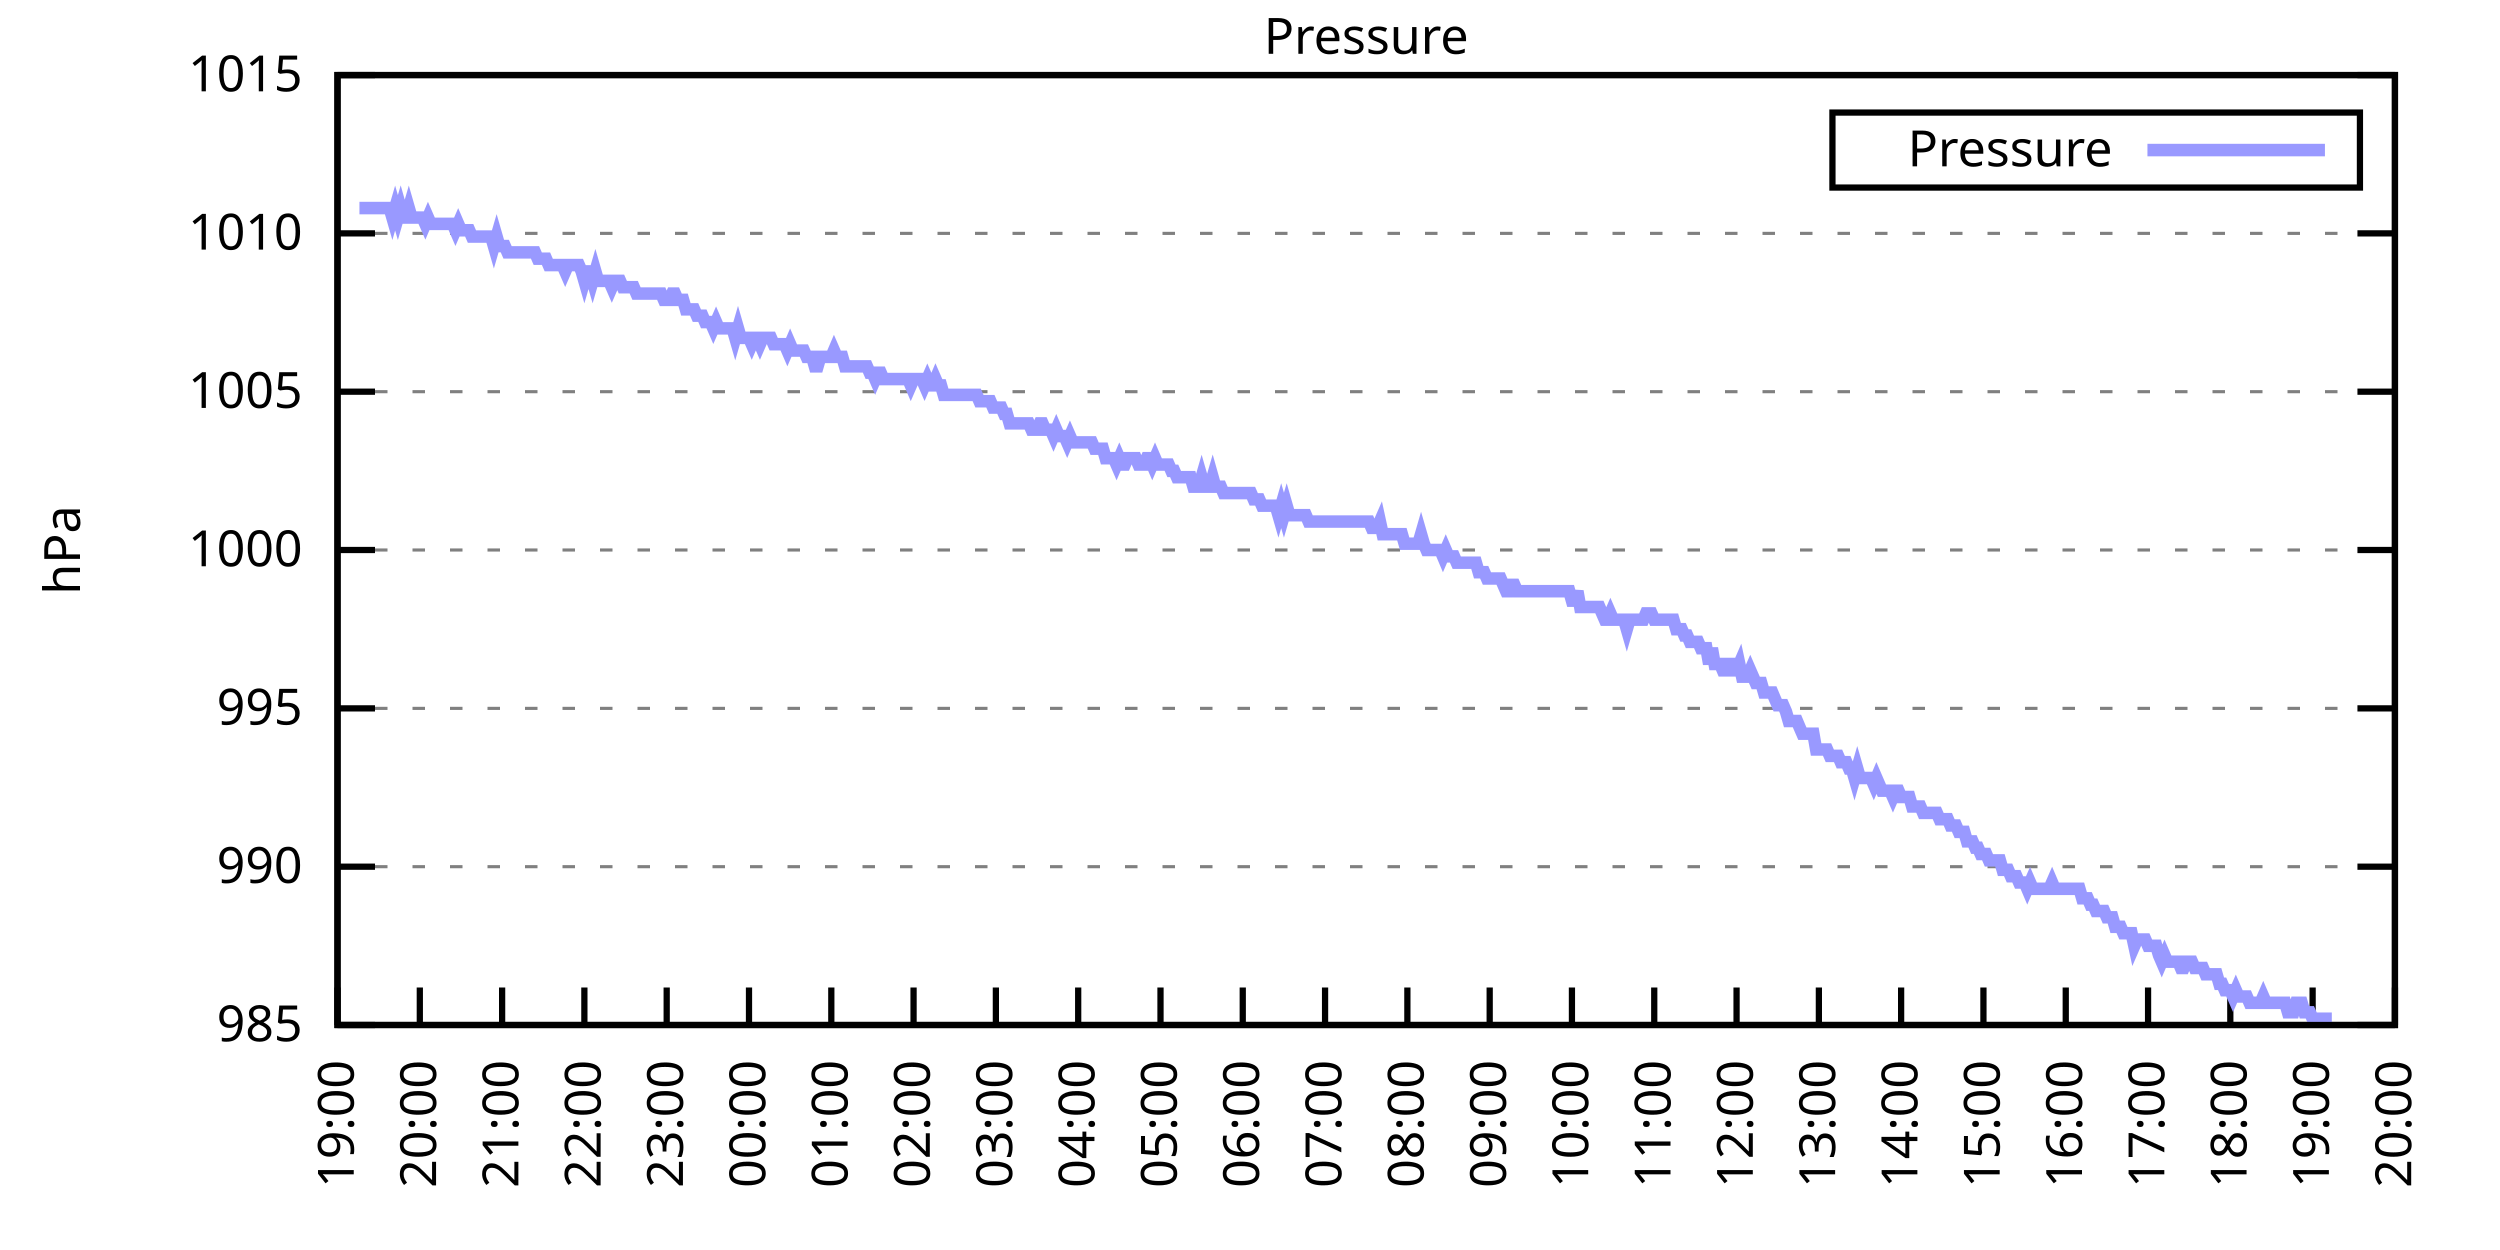
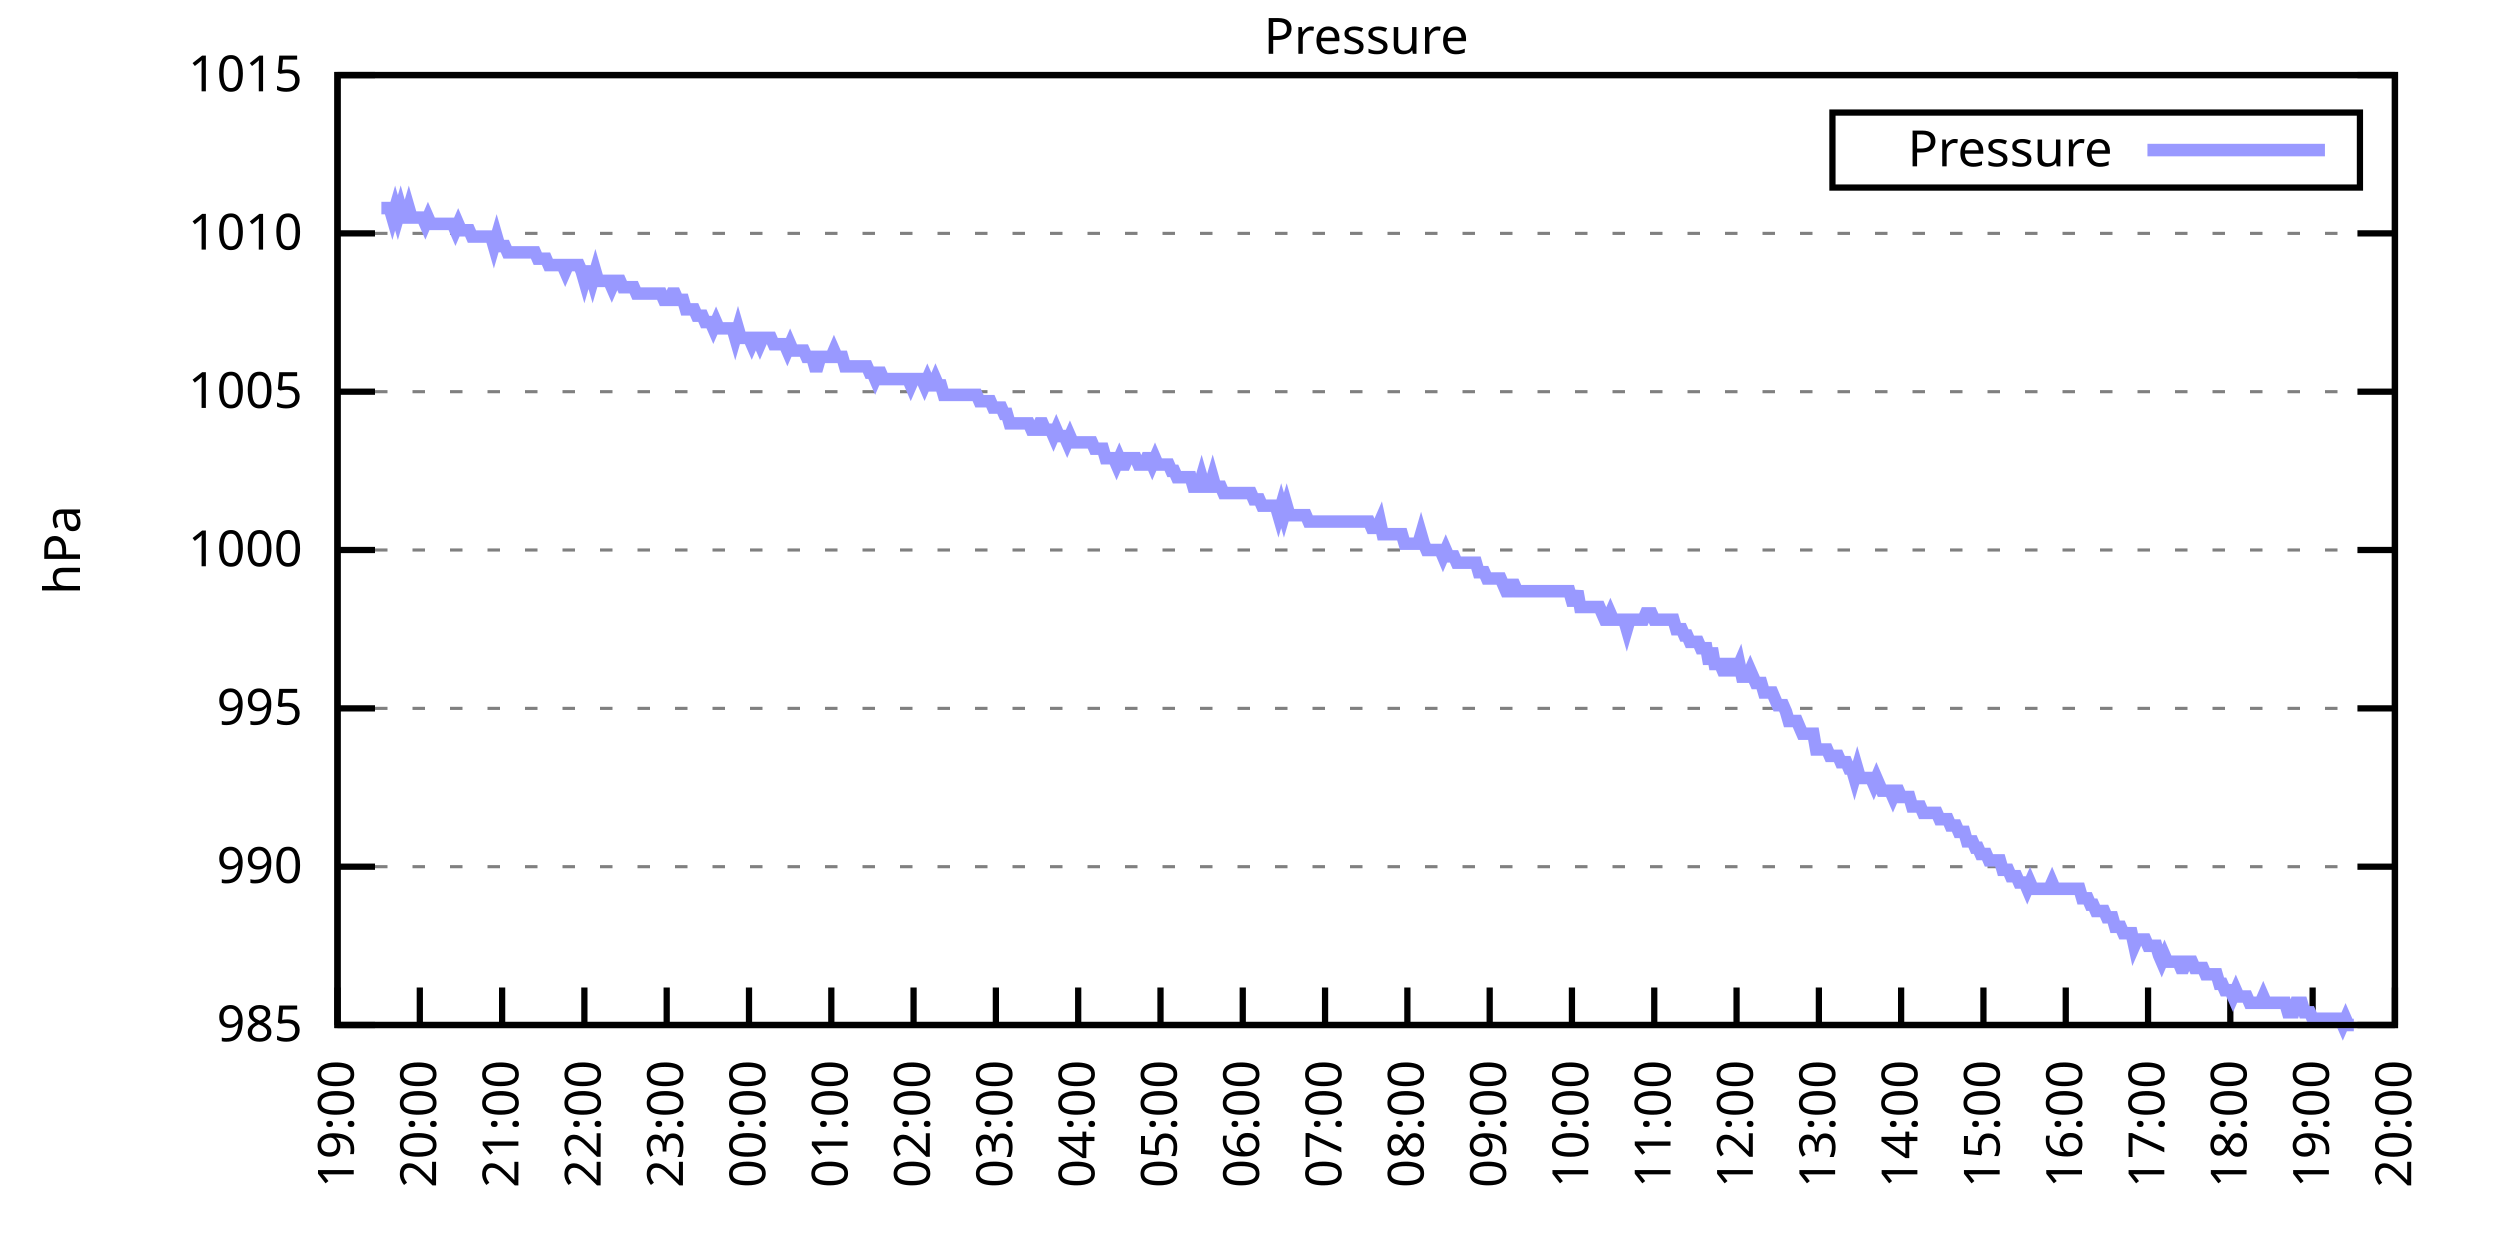
<svg xmlns="http://www.w3.org/2000/svg" xmlns:xlink="http://www.w3.org/1999/xlink" width="400" height="200" viewBox="0 0 400 200">
  <g id="gnuplot_canvas">
    <rect x="0" y="0" width="400" height="200" fill="none" />
    <defs>
      <circle id="gpDot" r="0.5" stroke-width="0.5" stroke="currentColor" />
      <path id="gpPt0" stroke-width="0.333" stroke="currentColor" d="M-1,0 h2 M0,-1 v2" />
      <path id="gpPt1" stroke-width="0.333" stroke="currentColor" d="M-1,-1 L1,1 M1,-1 L-1,1" />
      <path id="gpPt2" stroke-width="0.333" stroke="currentColor" d="M-1,0 L1,0 M0,-1 L0,1 M-1,-1 L1,1 M-1,1 L1,-1" />
      <rect id="gpPt3" stroke-width="0.333" stroke="currentColor" x="-1" y="-1" width="2" height="2" />
      <rect id="gpPt4" stroke-width="0.333" stroke="currentColor" fill="currentColor" x="-1" y="-1" width="2" height="2" />
      <circle id="gpPt5" stroke-width="0.333" stroke="currentColor" cx="0" cy="0" r="1" />
      <use xlink:href="#gpPt5" id="gpPt6" fill="currentColor" stroke="none" />
      <path id="gpPt7" stroke-width="0.333" stroke="currentColor" d="M0,-1.33 L-1.33,0.67 L1.33,0.67 z" />
      <use xlink:href="#gpPt7" id="gpPt8" fill="currentColor" stroke="none" />
      <use xlink:href="#gpPt7" id="gpPt9" stroke="currentColor" transform="rotate(180)" />
      <use xlink:href="#gpPt9" id="gpPt10" fill="currentColor" stroke="none" />
      <use xlink:href="#gpPt3" id="gpPt11" stroke="currentColor" transform="rotate(45)" />
      <use xlink:href="#gpPt11" id="gpPt12" fill="currentColor" stroke="none" />
      <path id="gpPt13" stroke-width="0.333" stroke="currentColor" d="M0,1.330 L1.265,0.411 L0.782,-1.067 L-0.782,-1.076 L-1.265,0.411 z" />
      <use xlink:href="#gpPt13" id="gpPt14" fill="currentColor" stroke="none" />
      <filter id="textbox" filterUnits="objectBoundingBox" x="0" y="0" height="1" width="1">
        <feFlood flood-color="white" flood-opacity="1" result="bgnd" />
        <feComposite in="SourceGraphic" in2="bgnd" operator="atop" />
      </filter>
      <filter id="greybox" filterUnits="objectBoundingBox" x="0" y="0" height="1" width="1">
        <feFlood flood-color="lightgrey" flood-opacity="1" result="grey" />
        <feComposite in="SourceGraphic" in2="grey" operator="atop" />
      </filter>
    </defs>
    <g fill="none" color="white" stroke="currentColor" stroke-width="1.00" stroke-linecap="butt" stroke-linejoin="miter">
</g>
    <g fill="none" color="black" stroke="currentColor" stroke-width="1.00" stroke-linecap="butt" stroke-linejoin="miter">
      <g stroke="none" shape-rendering="crispEdges">
        <polygon fill="rgb(255, 255, 255)" points="54.00,164.00 383.18,164.00 383.18,12.02 54.00,12.02 " />
      </g>
    </g>
    <g fill="none" color="black" stroke="currentColor" stroke-width="1.00" stroke-linecap="butt" stroke-linejoin="miter">
</g>
    <g fill="none" color="black" stroke="black" stroke-width="0.50" stroke-linecap="butt" stroke-linejoin="miter">
</g>
    <g fill="none" color="gray" stroke="currentColor" stroke-width="0.50" stroke-linecap="butt" stroke-linejoin="miter">
      <path stroke="gray" stroke-dasharray="2,4" class="gridline" d="M54.00,164.00 L383.19,164.00  " />
    </g>
    <g fill="none" color="gray" stroke="gray" stroke-width="1.00" stroke-linecap="butt" stroke-linejoin="miter">
</g>
    <g fill="none" color="black" stroke="currentColor" stroke-width="1.00" stroke-linecap="butt" stroke-linejoin="miter">
      <path stroke="black" d="M54.00,164.00 L60.00,164.00 M383.19,164.00 L377.19,164.00  " />
      <g transform="translate(48.40,166.60)" stroke="none" fill="black" font-family="Sans" font-size="8.00" text-anchor="end">
        <text>
          <tspan font-family="Sans"> 985</tspan>
        </text>
      </g>
    </g>
    <g fill="none" color="black" stroke="currentColor" stroke-width="1.00" stroke-linecap="butt" stroke-linejoin="miter">
</g>
    <g fill="none" color="black" stroke="black" stroke-width="0.50" stroke-linecap="butt" stroke-linejoin="miter">
</g>
    <g fill="none" color="gray" stroke="currentColor" stroke-width="0.50" stroke-linecap="butt" stroke-linejoin="miter">
      <path stroke="gray" stroke-dasharray="2,4" class="gridline" d="M54.00,138.67 L383.19,138.67  " />
    </g>
    <g fill="none" color="gray" stroke="gray" stroke-width="1.00" stroke-linecap="butt" stroke-linejoin="miter">
</g>
    <g fill="none" color="black" stroke="currentColor" stroke-width="1.00" stroke-linecap="butt" stroke-linejoin="miter">
      <path stroke="black" d="M54.00,138.67 L60.00,138.67 M383.19,138.67 L377.19,138.67  " />
      <g transform="translate(48.40,141.27)" stroke="none" fill="black" font-family="Sans" font-size="8.00" text-anchor="end">
        <text>
          <tspan font-family="Sans"> 990</tspan>
        </text>
      </g>
    </g>
    <g fill="none" color="black" stroke="currentColor" stroke-width="1.00" stroke-linecap="butt" stroke-linejoin="miter">
</g>
    <g fill="none" color="black" stroke="black" stroke-width="0.50" stroke-linecap="butt" stroke-linejoin="miter">
</g>
    <g fill="none" color="gray" stroke="currentColor" stroke-width="0.50" stroke-linecap="butt" stroke-linejoin="miter">
      <path stroke="gray" stroke-dasharray="2,4" class="gridline" d="M54.00,113.34 L383.19,113.34  " />
    </g>
    <g fill="none" color="gray" stroke="gray" stroke-width="1.00" stroke-linecap="butt" stroke-linejoin="miter">
</g>
    <g fill="none" color="black" stroke="currentColor" stroke-width="1.00" stroke-linecap="butt" stroke-linejoin="miter">
      <path stroke="black" d="M54.00,113.34 L60.00,113.34 M383.19,113.34 L377.19,113.34  " />
      <g transform="translate(48.40,115.94)" stroke="none" fill="black" font-family="Sans" font-size="8.00" text-anchor="end">
        <text>
          <tspan font-family="Sans"> 995</tspan>
        </text>
      </g>
    </g>
    <g fill="none" color="black" stroke="currentColor" stroke-width="1.00" stroke-linecap="butt" stroke-linejoin="miter">
</g>
    <g fill="none" color="black" stroke="black" stroke-width="0.50" stroke-linecap="butt" stroke-linejoin="miter">
</g>
    <g fill="none" color="gray" stroke="currentColor" stroke-width="0.50" stroke-linecap="butt" stroke-linejoin="miter">
      <path stroke="gray" stroke-dasharray="2,4" class="gridline" d="M54.00,88.00 L383.19,88.00  " />
    </g>
    <g fill="none" color="gray" stroke="gray" stroke-width="1.00" stroke-linecap="butt" stroke-linejoin="miter">
</g>
    <g fill="none" color="black" stroke="currentColor" stroke-width="1.00" stroke-linecap="butt" stroke-linejoin="miter">
      <path stroke="black" d="M54.00,88.00 L60.00,88.00 M383.19,88.00 L377.19,88.00  " />
      <g transform="translate(48.40,90.60)" stroke="none" fill="black" font-family="Sans" font-size="8.00" text-anchor="end">
        <text>
          <tspan font-family="Sans"> 1000</tspan>
        </text>
      </g>
    </g>
    <g fill="none" color="black" stroke="currentColor" stroke-width="1.00" stroke-linecap="butt" stroke-linejoin="miter">
</g>
    <g fill="none" color="black" stroke="black" stroke-width="0.50" stroke-linecap="butt" stroke-linejoin="miter">
</g>
    <g fill="none" color="gray" stroke="currentColor" stroke-width="0.50" stroke-linecap="butt" stroke-linejoin="miter">
      <path stroke="gray" stroke-dasharray="2,4" class="gridline" d="M54.00,62.67 L383.19,62.67  " />
    </g>
    <g fill="none" color="gray" stroke="gray" stroke-width="1.00" stroke-linecap="butt" stroke-linejoin="miter">
</g>
    <g fill="none" color="black" stroke="currentColor" stroke-width="1.00" stroke-linecap="butt" stroke-linejoin="miter">
      <path stroke="black" d="M54.00,62.67 L60.00,62.67 M383.19,62.67 L377.19,62.67  " />
      <g transform="translate(48.40,65.27)" stroke="none" fill="black" font-family="Sans" font-size="8.00" text-anchor="end">
        <text>
          <tspan font-family="Sans"> 1005</tspan>
        </text>
      </g>
    </g>
    <g fill="none" color="black" stroke="currentColor" stroke-width="1.00" stroke-linecap="butt" stroke-linejoin="miter">
</g>
    <g fill="none" color="black" stroke="black" stroke-width="0.50" stroke-linecap="butt" stroke-linejoin="miter">
</g>
    <g fill="none" color="gray" stroke="currentColor" stroke-width="0.50" stroke-linecap="butt" stroke-linejoin="miter">
      <path stroke="gray" stroke-dasharray="2,4" class="gridline" d="M54.00,37.34 L383.19,37.34  " />
    </g>
    <g fill="none" color="gray" stroke="gray" stroke-width="1.00" stroke-linecap="butt" stroke-linejoin="miter">
</g>
    <g fill="none" color="black" stroke="currentColor" stroke-width="1.00" stroke-linecap="butt" stroke-linejoin="miter">
      <path stroke="black" d="M54.00,37.34 L60.00,37.34 M383.19,37.34 L377.19,37.34  " />
      <g transform="translate(48.40,39.94)" stroke="none" fill="black" font-family="Sans" font-size="8.00" text-anchor="end">
        <text>
          <tspan font-family="Sans"> 1010</tspan>
        </text>
      </g>
    </g>
    <g fill="none" color="black" stroke="currentColor" stroke-width="1.00" stroke-linecap="butt" stroke-linejoin="miter">
</g>
    <g fill="none" color="black" stroke="black" stroke-width="0.50" stroke-linecap="butt" stroke-linejoin="miter">
</g>
    <g fill="none" color="gray" stroke="currentColor" stroke-width="0.50" stroke-linecap="butt" stroke-linejoin="miter">
      <path stroke="gray" stroke-dasharray="2,4" class="gridline" d="M54.00,12.01 L383.19,12.01  " />
    </g>
    <g fill="none" color="gray" stroke="gray" stroke-width="1.00" stroke-linecap="butt" stroke-linejoin="miter">
</g>
    <g fill="none" color="black" stroke="currentColor" stroke-width="1.00" stroke-linecap="butt" stroke-linejoin="miter">
      <path stroke="black" d="M54.00,12.01 L60.00,12.01 M383.19,12.01 L377.19,12.01  " />
      <g transform="translate(48.40,14.61)" stroke="none" fill="black" font-family="Sans" font-size="8.00" text-anchor="end">
        <text>
          <tspan font-family="Sans"> 1015</tspan>
        </text>
      </g>
    </g>
    <g fill="none" color="black" stroke="currentColor" stroke-width="1.00" stroke-linecap="butt" stroke-linejoin="miter">
      <path stroke="black" d="M54.00,164.00 L54.00,158.00  " />
      <g transform="translate(56.60,169.60) rotate(270.00)" stroke="none" fill="black" font-family="Sans" font-size="8.00" text-anchor="end">
        <text>
          <tspan font-family="Sans">19:00</tspan>
        </text>
      </g>
    </g>
    <g fill="none" color="black" stroke="currentColor" stroke-width="1.00" stroke-linecap="butt" stroke-linejoin="miter">
      <path stroke="black" d="M67.17,164.00 L67.17,158.00  " />
      <g transform="translate(69.77,169.60) rotate(270.00)" stroke="none" fill="black" font-family="Sans" font-size="8.00" text-anchor="end">
        <text>
          <tspan font-family="Sans">20:00</tspan>
        </text>
      </g>
    </g>
    <g fill="none" color="black" stroke="currentColor" stroke-width="1.00" stroke-linecap="butt" stroke-linejoin="miter">
      <path stroke="black" d="M80.34,164.00 L80.34,158.00  " />
      <g transform="translate(82.94,169.60) rotate(270.00)" stroke="none" fill="black" font-family="Sans" font-size="8.00" text-anchor="end">
        <text>
          <tspan font-family="Sans">21:00</tspan>
        </text>
      </g>
    </g>
    <g fill="none" color="black" stroke="currentColor" stroke-width="1.00" stroke-linecap="butt" stroke-linejoin="miter">
      <path stroke="black" d="M93.50,164.00 L93.50,158.00  " />
      <g transform="translate(96.10,169.60) rotate(270.00)" stroke="none" fill="black" font-family="Sans" font-size="8.00" text-anchor="end">
        <text>
          <tspan font-family="Sans">22:00</tspan>
        </text>
      </g>
    </g>
    <g fill="none" color="black" stroke="currentColor" stroke-width="1.00" stroke-linecap="butt" stroke-linejoin="miter">
      <path stroke="black" d="M106.67,164.00 L106.67,158.00  " />
      <g transform="translate(109.27,169.60) rotate(270.00)" stroke="none" fill="black" font-family="Sans" font-size="8.00" text-anchor="end">
        <text>
          <tspan font-family="Sans">23:00</tspan>
        </text>
      </g>
    </g>
    <g fill="none" color="black" stroke="currentColor" stroke-width="1.00" stroke-linecap="butt" stroke-linejoin="miter">
      <path stroke="black" d="M119.84,164.00 L119.84,158.00  " />
      <g transform="translate(122.44,169.60) rotate(270.00)" stroke="none" fill="black" font-family="Sans" font-size="8.00" text-anchor="end">
        <text>
          <tspan font-family="Sans">00:00</tspan>
        </text>
      </g>
    </g>
    <g fill="none" color="black" stroke="currentColor" stroke-width="1.00" stroke-linecap="butt" stroke-linejoin="miter">
      <path stroke="black" d="M133.01,164.00 L133.01,158.00  " />
      <g transform="translate(135.61,169.60) rotate(270.00)" stroke="none" fill="black" font-family="Sans" font-size="8.00" text-anchor="end">
        <text>
          <tspan font-family="Sans">01:00</tspan>
        </text>
      </g>
    </g>
    <g fill="none" color="black" stroke="currentColor" stroke-width="1.00" stroke-linecap="butt" stroke-linejoin="miter">
      <path stroke="black" d="M146.17,164.00 L146.17,158.00  " />
      <g transform="translate(148.77,169.60) rotate(270.00)" stroke="none" fill="black" font-family="Sans" font-size="8.00" text-anchor="end">
        <text>
          <tspan font-family="Sans">02:00</tspan>
        </text>
      </g>
    </g>
    <g fill="none" color="black" stroke="currentColor" stroke-width="1.00" stroke-linecap="butt" stroke-linejoin="miter">
      <path stroke="black" d="M159.34,164.00 L159.34,158.00  " />
      <g transform="translate(161.94,169.60) rotate(270.00)" stroke="none" fill="black" font-family="Sans" font-size="8.00" text-anchor="end">
        <text>
          <tspan font-family="Sans">03:00</tspan>
        </text>
      </g>
    </g>
    <g fill="none" color="black" stroke="currentColor" stroke-width="1.00" stroke-linecap="butt" stroke-linejoin="miter">
      <path stroke="black" d="M172.51,164.00 L172.51,158.00  " />
      <g transform="translate(175.11,169.60) rotate(270.00)" stroke="none" fill="black" font-family="Sans" font-size="8.00" text-anchor="end">
        <text>
          <tspan font-family="Sans">04:00</tspan>
        </text>
      </g>
    </g>
    <g fill="none" color="black" stroke="currentColor" stroke-width="1.00" stroke-linecap="butt" stroke-linejoin="miter">
      <path stroke="black" d="M185.68,164.00 L185.68,158.00  " />
      <g transform="translate(188.28,169.60) rotate(270.00)" stroke="none" fill="black" font-family="Sans" font-size="8.00" text-anchor="end">
        <text>
          <tspan font-family="Sans">05:00</tspan>
        </text>
      </g>
    </g>
    <g fill="none" color="black" stroke="currentColor" stroke-width="1.00" stroke-linecap="butt" stroke-linejoin="miter">
      <path stroke="black" d="M198.84,164.00 L198.84,158.00  " />
      <g transform="translate(201.44,169.60) rotate(270.00)" stroke="none" fill="black" font-family="Sans" font-size="8.00" text-anchor="end">
        <text>
          <tspan font-family="Sans">06:00</tspan>
        </text>
      </g>
    </g>
    <g fill="none" color="black" stroke="currentColor" stroke-width="1.00" stroke-linecap="butt" stroke-linejoin="miter">
      <path stroke="black" d="M212.01,164.00 L212.01,158.00  " />
      <g transform="translate(214.61,169.60) rotate(270.00)" stroke="none" fill="black" font-family="Sans" font-size="8.00" text-anchor="end">
        <text>
          <tspan font-family="Sans">07:00</tspan>
        </text>
      </g>
    </g>
    <g fill="none" color="black" stroke="currentColor" stroke-width="1.00" stroke-linecap="butt" stroke-linejoin="miter">
      <path stroke="black" d="M225.18,164.00 L225.18,158.00  " />
      <g transform="translate(227.78,169.60) rotate(270.00)" stroke="none" fill="black" font-family="Sans" font-size="8.00" text-anchor="end">
        <text>
          <tspan font-family="Sans">08:00</tspan>
        </text>
      </g>
    </g>
    <g fill="none" color="black" stroke="currentColor" stroke-width="1.00" stroke-linecap="butt" stroke-linejoin="miter">
      <path stroke="black" d="M238.35,164.00 L238.35,158.00  " />
      <g transform="translate(240.95,169.60) rotate(270.00)" stroke="none" fill="black" font-family="Sans" font-size="8.00" text-anchor="end">
        <text>
          <tspan font-family="Sans">09:00</tspan>
        </text>
      </g>
    </g>
    <g fill="none" color="black" stroke="currentColor" stroke-width="1.00" stroke-linecap="butt" stroke-linejoin="miter">
      <path stroke="black" d="M251.51,164.00 L251.51,158.00  " />
      <g transform="translate(254.11,169.60) rotate(270.00)" stroke="none" fill="black" font-family="Sans" font-size="8.00" text-anchor="end">
        <text>
          <tspan font-family="Sans">10:00</tspan>
        </text>
      </g>
    </g>
    <g fill="none" color="black" stroke="currentColor" stroke-width="1.00" stroke-linecap="butt" stroke-linejoin="miter">
      <path stroke="black" d="M264.68,164.00 L264.68,158.00  " />
      <g transform="translate(267.28,169.60) rotate(270.00)" stroke="none" fill="black" font-family="Sans" font-size="8.00" text-anchor="end">
        <text>
          <tspan font-family="Sans">11:00</tspan>
        </text>
      </g>
    </g>
    <g fill="none" color="black" stroke="currentColor" stroke-width="1.00" stroke-linecap="butt" stroke-linejoin="miter">
      <path stroke="black" d="M277.85,164.00 L277.85,158.00  " />
      <g transform="translate(280.45,169.60) rotate(270.00)" stroke="none" fill="black" font-family="Sans" font-size="8.00" text-anchor="end">
        <text>
          <tspan font-family="Sans">12:00</tspan>
        </text>
      </g>
    </g>
    <g fill="none" color="black" stroke="currentColor" stroke-width="1.00" stroke-linecap="butt" stroke-linejoin="miter">
      <path stroke="black" d="M291.02,164.00 L291.02,158.00  " />
      <g transform="translate(293.62,169.60) rotate(270.00)" stroke="none" fill="black" font-family="Sans" font-size="8.00" text-anchor="end">
        <text>
          <tspan font-family="Sans">13:00</tspan>
        </text>
      </g>
    </g>
    <g fill="none" color="black" stroke="currentColor" stroke-width="1.00" stroke-linecap="butt" stroke-linejoin="miter">
      <path stroke="black" d="M304.18,164.00 L304.18,158.00  " />
      <g transform="translate(306.78,169.60) rotate(270.00)" stroke="none" fill="black" font-family="Sans" font-size="8.00" text-anchor="end">
        <text>
          <tspan font-family="Sans">14:00</tspan>
        </text>
      </g>
    </g>
    <g fill="none" color="black" stroke="currentColor" stroke-width="1.00" stroke-linecap="butt" stroke-linejoin="miter">
      <path stroke="black" d="M317.35,164.00 L317.35,158.00  " />
      <g transform="translate(319.95,169.60) rotate(270.00)" stroke="none" fill="black" font-family="Sans" font-size="8.00" text-anchor="end">
        <text>
          <tspan font-family="Sans">15:00</tspan>
        </text>
      </g>
    </g>
    <g fill="none" color="black" stroke="currentColor" stroke-width="1.00" stroke-linecap="butt" stroke-linejoin="miter">
      <path stroke="black" d="M330.52,164.00 L330.52,158.00  " />
      <g transform="translate(333.12,169.60) rotate(270.00)" stroke="none" fill="black" font-family="Sans" font-size="8.00" text-anchor="end">
        <text>
          <tspan font-family="Sans">16:00</tspan>
        </text>
      </g>
    </g>
    <g fill="none" color="black" stroke="currentColor" stroke-width="1.00" stroke-linecap="butt" stroke-linejoin="miter">
      <path stroke="black" d="M343.69,164.00 L343.69,158.00  " />
      <g transform="translate(346.29,169.60) rotate(270.00)" stroke="none" fill="black" font-family="Sans" font-size="8.00" text-anchor="end">
        <text>
          <tspan font-family="Sans">17:00</tspan>
        </text>
      </g>
    </g>
    <g fill="none" color="black" stroke="currentColor" stroke-width="1.00" stroke-linecap="butt" stroke-linejoin="miter">
      <path stroke="black" d="M356.85,164.00 L356.85,158.00  " />
      <g transform="translate(359.45,169.60) rotate(270.00)" stroke="none" fill="black" font-family="Sans" font-size="8.00" text-anchor="end">
        <text>
          <tspan font-family="Sans">18:00</tspan>
        </text>
      </g>
    </g>
    <g fill="none" color="black" stroke="currentColor" stroke-width="1.00" stroke-linecap="butt" stroke-linejoin="miter">
      <path stroke="black" d="M370.02,164.00 L370.02,158.00  " />
      <g transform="translate(372.62,169.60) rotate(270.00)" stroke="none" fill="black" font-family="Sans" font-size="8.00" text-anchor="end">
        <text>
          <tspan font-family="Sans">19:00</tspan>
        </text>
      </g>
    </g>
    <g fill="none" color="black" stroke="currentColor" stroke-width="1.00" stroke-linecap="butt" stroke-linejoin="miter">
      <path stroke="black" d="M383.19,164.00 L383.19,158.00  " />
      <g transform="translate(385.79,169.60) rotate(270.00)" stroke="none" fill="black" font-family="Sans" font-size="8.00" text-anchor="end">
        <text>
          <tspan font-family="Sans">20:00</tspan>
        </text>
      </g>
    </g>
    <g fill="none" color="black" stroke="currentColor" stroke-width="1.00" stroke-linecap="butt" stroke-linejoin="miter">
</g>
    <g fill="none" color="black" stroke="currentColor" stroke-width="1.00" stroke-linecap="butt" stroke-linejoin="miter">
      <path stroke="black" d="M54.00,12.01 L54.00,164.00 L383.19,164.00 L383.19,12.01 L54.00,12.01 Z  " />
    </g>
    <g fill="none" color="black" stroke="currentColor" stroke-width="1.00" stroke-linecap="butt" stroke-linejoin="miter">
</g>
    <g fill="none" color="black" stroke="currentColor" stroke-width="1.00" stroke-linecap="butt" stroke-linejoin="miter">
      <path stroke="black" d="M293.19,30.01 L293.19,18.01 L377.59,18.01 L377.59,30.01 L293.19,30.01 Z  " />
    </g>
    <g id="Pressure_plot_1">
      <g fill="none" color="white" stroke="black" stroke-width="2.00" stroke-linecap="butt" stroke-linejoin="miter">
</g>
      <g fill="none" color="black" stroke="currentColor" stroke-width="2.00" stroke-linecap="butt" stroke-linejoin="miter">
        <g transform="translate(337.99,26.61)" stroke="none" fill="black" font-family="Sans" font-size="8.00" text-anchor="end">
          <text>
            <tspan font-family="Sans">Pressure</tspan>
          </text>
        </g>
      </g>
      <g fill="none" color="black" stroke="currentColor" stroke-width="2.00" stroke-linecap="butt" stroke-linejoin="miter">
-         <path stroke="rgb(153, 153, 255)" d="M343.59,24.01 L371.99,24.01 M57.51,33.29 L57.95,33.29 L58.39,33.29 L58.83,33.29 L59.27,33.29 L59.71,33.29   L60.14,33.29 L60.58,33.29 L61.02,33.29 L61.46,33.29 L61.90,33.29 L62.34,33.29 L62.78,34.81 L63.22,33.29   L63.66,34.81 L64.10,33.29 L64.53,34.81 L64.97,34.81 L65.41,33.29 L65.85,34.81 L66.29,34.81 L66.73,34.81   L67.17,34.81 L67.61,34.81 L68.05,35.82 L68.48,34.81 L68.92,35.82 L69.36,35.82 L69.80,35.82 L70.24,35.82   L70.68,35.82 L71.12,35.82 L71.56,35.82 L72.00,35.82 L72.43,35.82 L72.87,36.84 L73.31,35.82 L73.75,36.84   L74.19,36.84 L74.63,36.84 L75.07,36.84 L75.51,37.85 L75.95,37.85 L76.38,37.85 L76.82,37.85 L77.26,37.85   L77.70,37.85 L78.14,37.85 L78.58,37.85 L79.02,39.37 L79.46,37.85 L79.90,39.37 L80.34,39.37 L80.77,39.37   L81.21,40.38 L81.65,40.38 L82.09,40.38 L82.53,40.38 L82.97,40.38 L83.41,40.38 L83.85,40.38 L84.29,40.38   L84.72,40.38 L85.16,40.38 L85.60,40.38 L86.04,41.39 L86.48,41.39 L86.92,41.39 L87.36,41.39 L87.80,42.41   L88.24,42.41 L88.67,42.41 L89.11,42.41 L89.55,42.41 L89.99,42.41 L90.43,43.42 L90.87,42.41 L91.31,42.41   L91.75,42.41 L92.19,42.41 L92.62,42.41 L93.06,43.42 L93.50,44.94 L93.94,43.42 L94.38,43.42 L94.82,44.94   L95.26,43.42 L95.70,44.94 L96.14,44.94 L96.58,44.94 L97.01,44.94 L97.45,44.94 L97.89,45.95 L98.33,44.94   L98.77,44.94 L99.21,44.94 L99.65,45.95 L100.09,45.95 L100.53,45.95 L100.96,45.95 L101.40,45.95 L101.84,46.97   L102.28,46.97 L102.72,46.97 L103.16,46.97 L103.60,46.97 L104.04,46.97 L104.48,46.97 L104.91,46.97 L105.35,46.97   L105.79,46.97 L106.23,47.98 L106.67,47.98 L107.11,47.98 L107.55,46.97 L107.99,46.97 L108.43,47.98 L108.87,47.98   L109.30,47.98 L109.74,49.50 L110.18,49.50 L110.62,49.50 L111.06,49.50 L111.50,50.51 L111.94,50.51 L112.38,50.51   L112.82,51.53 L113.25,51.53 L113.69,51.53 L114.13,52.54 L114.57,51.53 L115.01,52.54 L115.45,52.54 L115.89,52.54   L116.33,52.54 L116.77,52.54 L117.20,52.54 L117.64,54.06 L118.08,52.54 L118.52,54.06 L118.96,54.06 L119.40,54.06   L119.84,54.06 L120.28,55.07 L120.72,54.06 L121.15,54.06 L121.59,55.07 L122.03,54.06 L122.47,54.06 L122.91,54.06   L123.35,54.06 L123.79,55.07 L124.23,55.07 L124.67,55.07 L125.11,55.07 L125.54,55.07 L125.98,56.09 L126.42,55.07   L126.86,56.09 L127.30,56.09 L127.74,56.09 L128.18,56.09 L128.62,56.09 L129.06,57.10 L129.49,57.10 L129.93,57.10   L130.37,58.62 L130.81,58.62 L131.25,57.10 L131.69,57.10 L132.13,57.10 L132.57,57.10 L133.01,57.10 L133.44,56.09   L133.88,57.10 L134.32,57.10 L134.76,57.10 L135.20,58.62 L135.64,58.62 L136.08,58.62 L136.52,58.62 L136.96,58.62   L137.39,58.62 L137.83,58.62 L138.27,58.62 L138.71,58.62 L139.15,59.63 L139.59,59.63 L140.03,60.65 L140.47,59.63   L140.91,59.63 L141.35,60.65 L141.78,60.65 L142.22,60.65 L142.66,60.65 L143.10,60.65 L143.54,60.65 L143.98,60.65   L144.42,60.65 L144.86,60.65 L145.30,60.65 L145.73,61.66 L146.17,60.65 L146.61,60.65 L147.05,60.65 L147.49,60.65   L147.93,61.66 L148.37,60.65 L148.81,61.66 L149.25,61.66 L149.68,60.65 L150.12,61.66 L150.56,61.66 L151.00,63.18   L151.44,63.18 L151.88,63.18 L152.32,63.18 L152.76,63.18 L153.20,63.18 L153.63,63.18 L154.07,63.18 L154.51,63.18   L154.95,63.18 L155.39,63.18 L155.83,63.18 L156.27,63.18 L156.71,64.19 L157.15,64.19 L157.59,64.19 L158.02,64.19   L158.46,64.19 L158.90,65.21 L159.34,65.21 L159.78,65.21 L160.22,65.21 L160.66,66.22 L161.10,66.22 L161.54,67.74   L161.97,67.74 L162.41,67.74 L162.85,67.74 L163.29,67.74 L163.73,67.74 L164.17,67.74 L164.61,67.74 L165.05,68.75   L165.49,68.75 L165.92,68.75 L166.36,67.74 L166.80,67.74 L167.24,68.75 L167.68,68.75 L168.12,68.75 L168.56,69.77   L169.00,68.75 L169.44,69.77 L169.87,69.77 L170.31,69.77 L170.75,70.78 L171.19,69.77 L171.63,70.78 L172.07,70.78   L172.51,70.78 L172.95,70.78 L173.39,70.78 L173.83,70.78 L174.26,70.78 L174.70,70.78 L175.14,71.79 L175.58,71.79   L176.02,71.79 L176.46,71.79 L176.90,73.31 L177.34,73.31 L177.78,73.31 L178.21,73.31 L178.65,74.33 L179.09,73.31   L179.53,74.33 L179.97,74.33 L180.41,73.31 L180.85,73.31 L181.29,73.31 L181.73,73.31 L182.16,74.33 L182.60,74.33   L183.04,74.33 L183.48,73.31 L183.92,73.31 L184.36,74.33 L184.80,73.31 L185.24,74.33 L185.68,74.33 L186.11,74.33   L186.55,74.33 L186.99,74.33 L187.43,75.34 L187.87,75.34 L188.31,76.35 L188.75,76.35 L189.19,76.35 L189.63,76.35   L190.07,76.35 L190.50,76.35 L190.94,77.87 L191.38,77.87 L191.82,77.87 L192.26,76.35 L192.70,77.87 L193.14,77.87   L193.58,77.87 L194.02,76.35 L194.45,77.87 L194.89,77.87 L195.33,77.87 L195.77,78.89 L196.21,78.89 L196.65,78.89   L197.09,78.89 L197.53,78.89 L197.97,78.89 L198.40,78.89 L198.84,78.89 L199.28,78.89 L199.72,78.89 L200.16,78.89   L200.60,79.90 L201.04,79.90 L201.48,79.90 L201.92,80.91 L202.35,80.91 L202.79,80.91 L203.23,80.91 L203.67,80.91   L204.11,80.91 L204.55,82.43 L204.99,80.91 L205.43,82.43 L205.87,80.91 L206.31,82.43 L206.74,82.43 L207.18,82.43   L207.62,82.43 L208.06,82.43 L208.50,82.43 L208.94,82.43 L209.38,83.45 L209.82,83.45 L210.26,83.45 L210.69,83.45   L211.13,83.45 L211.57,83.45 L212.01,83.45 L212.45,83.45 L212.89,83.45 L213.33,83.45 L213.77,83.45 L214.21,83.45   L214.64,83.45 L215.08,83.45 L215.52,83.45 L215.96,83.45 L216.40,83.45 L216.84,83.45 L217.28,83.45 L217.72,83.45   L218.16,83.45 L218.60,83.45 L219.03,83.45 L219.47,84.46 L219.91,84.46 L220.35,84.46 L220.79,83.45 L221.23,85.47   L221.67,85.47 L222.11,85.47 L222.55,85.47 L222.98,85.47 L223.42,85.47 L223.86,85.47 L224.30,85.47 L224.74,86.99   L225.18,86.99 L225.62,86.99 L226.06,86.99 L226.50,86.99 L226.93,86.99 L227.37,85.47 L227.81,86.99 L228.25,88.00   L228.69,88.00 L229.13,88.00 L229.57,88.00 L230.01,88.00 L230.45,88.00 L230.88,89.02 L231.32,88.00 L231.76,89.02   L232.20,89.02 L232.64,89.02 L233.08,90.03 L233.52,90.03 L233.96,90.03 L234.40,90.03 L234.84,90.03 L235.27,90.03   L235.71,90.03 L236.15,90.03 L236.59,91.55 L237.03,91.55 L237.47,91.55 L237.91,92.56 L238.35,92.56 L238.79,92.56   L239.22,92.56 L239.66,92.56 L240.10,92.56 L240.54,93.58 L240.98,94.59 L241.42,94.59 L241.86,93.58 L242.30,93.58   L242.74,94.59 L243.17,94.59 L243.61,94.59 L244.05,94.59 L244.49,94.59 L244.93,94.59 L245.37,94.59 L245.81,94.59   L246.25,94.59 L246.69,94.59 L247.12,94.59 L247.56,94.59 L248.00,94.59 L248.44,94.59 L248.88,94.59 L249.32,94.59   L249.76,94.59 L250.20,94.59 L250.64,94.59 L251.08,94.59 L251.51,96.11 L251.95,96.11 L252.39,94.59 L252.83,97.12   L253.27,97.12 L253.71,97.12 L254.15,97.12 L254.59,97.12 L255.03,97.12 L255.46,97.12 L255.90,97.12 L256.34,98.14   L256.78,99.15 L257.22,99.15 L257.66,98.14 L258.10,99.15 L258.54,99.15 L258.98,99.15 L259.41,99.15 L259.85,99.15   L260.29,100.67 L260.73,99.15 L261.17,99.15 L261.61,99.15 L262.05,99.15 L262.49,99.15 L262.93,99.15 L263.36,98.14   L263.80,98.14 L264.24,98.14 L264.68,99.15 L265.12,99.15 L265.56,99.15 L266.00,99.15 L266.44,99.15 L266.88,99.15   L267.32,99.15 L267.75,99.15 L268.19,100.67 L268.63,100.67 L269.07,100.67 L269.51,101.68 L269.95,101.68 L270.39,102.70   L270.83,102.70 L271.27,102.70 L271.70,102.70 L272.14,103.71 L272.58,103.71 L273.02,103.71 L273.46,106.24 L273.90,103.71   L274.34,106.24 L274.78,106.24 L275.22,106.24 L275.65,107.26 L276.09,107.26 L276.53,106.24 L276.97,106.24 L277.41,107.26   L277.85,107.26 L278.29,106.24 L278.73,108.27 L279.17,108.27 L279.60,108.27 L280.04,107.26 L280.48,108.27 L280.92,109.28   L281.36,109.28 L281.80,109.28 L282.24,110.80 L282.68,110.80 L283.12,110.80 L283.56,110.80 L283.99,111.82 L284.43,112.83   L284.87,112.83 L285.31,112.83 L285.75,113.84 L286.19,115.36 L286.63,115.36 L287.07,115.36 L287.51,115.36 L287.94,116.38   L288.38,117.39 L288.82,117.39 L289.26,117.39 L289.70,117.39 L290.14,117.39 L290.58,119.92 L291.02,119.92 L291.46,119.92   L291.89,119.92 L292.33,119.92 L292.77,120.94 L293.21,120.94 L293.65,120.94 L294.09,120.94 L294.53,121.95 L294.97,121.95   L295.41,121.95 L295.84,122.96 L296.28,122.96 L296.72,124.48 L297.16,122.96 L297.60,124.48 L298.04,124.48 L298.48,124.48   L298.92,124.48 L299.36,124.48 L299.80,125.50 L300.23,124.48 L300.67,125.50 L301.11,126.51 L301.55,126.51 L301.99,126.51   L302.43,126.51 L302.87,127.52 L303.31,126.51 L303.75,126.51 L304.18,127.52 L304.62,127.52 L305.06,127.52 L305.50,127.52   L305.94,129.04 L306.38,129.04 L306.82,129.04 L307.26,129.04 L307.70,130.06 L308.13,130.06 L308.57,130.06 L309.01,130.06   L309.45,130.06 L309.89,130.06 L310.33,131.07 L310.77,131.07 L311.21,131.07 L311.65,131.07 L312.08,132.08 L312.52,132.08   L312.96,132.08 L313.40,133.10 L313.84,133.10 L314.28,133.10 L314.72,134.62 L315.16,134.62 L315.60,134.62 L316.04,135.63   L316.47,135.63 L316.91,136.64 L317.35,136.64 L317.79,136.64 L318.23,137.66 L318.67,137.66 L319.11,137.66 L319.55,137.66   L319.99,137.66 L320.42,139.17 L320.86,139.17 L321.30,139.17 L321.74,140.19 L322.18,140.19 L322.62,140.19 L323.06,141.20   L323.50,141.20 L323.94,141.20 L324.37,142.21 L324.81,141.20 L325.25,142.21 L325.69,142.21 L326.13,142.21 L326.57,142.21   L327.01,142.21 L327.45,142.21 L327.89,142.21 L328.33,141.20 L328.76,142.21 L329.20,142.21 L329.64,142.21 L330.08,142.21   L330.52,142.21 L330.96,142.21 L331.40,142.21 L331.84,142.21 L332.28,142.21 L332.71,142.21 L333.15,143.73 L333.59,143.73   L334.03,143.73 L334.47,144.75 L334.91,144.75 L335.35,145.76 L335.79,145.76 L336.23,145.76 L336.66,145.76 L337.10,146.77   L337.54,146.77 L337.98,146.77 L338.42,148.29 L338.86,148.29 L339.30,148.29 L339.74,149.31 L340.18,149.31 L340.61,149.31   L341.05,149.31 L341.49,151.33 L341.93,150.32 L342.37,150.32 L342.81,150.32 L343.25,150.32 L343.69,151.33 L344.13,151.33   L344.57,151.33 L345.00,151.33 L345.44,152.85 L345.88,153.87 L346.32,152.85 L346.76,153.87 L347.20,153.87 L347.64,153.87   L348.08,153.87 L348.52,153.87 L348.95,154.88 L349.39,154.88 L349.83,153.87 L350.27,153.87 L350.71,153.87 L351.15,154.88   L351.59,154.88 L352.03,154.88 L352.47,154.88 L352.90,155.89 L353.34,155.89 L353.78,155.89 L354.22,155.89 L354.66,155.89   L355.10,157.41 L355.54,157.41 L355.98,158.43 L356.42,158.43 L356.85,158.43 L357.29,159.44 L357.73,158.43 L358.17,159.44   L358.61,159.44 L359.05,159.44 L359.49,159.44 L359.93,160.45 L360.37,160.45 L360.81,160.45 L361.24,160.45 L361.68,160.45   L362.12,159.44 L362.56,160.45 L363.00,160.45 L363.44,160.45 L363.88,160.45 L364.32,160.45 L364.76,160.45 L365.19,160.45   L365.63,160.45 L366.07,161.97 L366.51,161.97 L366.95,161.97 L367.39,160.45 L367.83,160.45 L368.27,160.45 L368.71,161.97   L369.14,161.97 L369.58,161.97 L370.02,162.99 L370.46,162.99 L370.90,162.99 L371.34,162.99 L371.78,162.99 L372.22,162.99   L372.66,162.99 L373.09,162.99  " />
+         <path stroke="rgb(153, 153, 255)" d="M343.59,24.01 L371.99,24.01 M61.02,33.29 L61.46,33.29 L61.90,33.29 L62.34,33.29 L62.78,34.81 L63.22,33.29   L63.66,34.81 L64.10,33.29 L64.53,34.81 L64.97,34.81 L65.41,33.29 L65.85,34.81 L66.29,34.81 L66.73,34.81   L67.17,34.81 L67.61,34.81 L68.05,35.82 L68.48,34.81 L68.92,35.82 L69.36,35.82 L69.80,35.82 L70.24,35.82   L70.68,35.82 L71.12,35.82 L71.56,35.82 L72.00,35.82 L72.43,35.82 L72.87,36.84 L73.31,35.82 L73.75,36.84   L74.19,36.84 L74.63,36.84 L75.07,36.84 L75.51,37.85 L75.95,37.85 L76.38,37.85 L76.82,37.85 L77.26,37.85   L77.70,37.85 L78.14,37.85 L78.58,37.85 L79.02,39.37 L79.46,37.85 L79.90,39.37 L80.34,39.37 L80.77,39.37   L81.21,40.38 L81.65,40.38 L82.09,40.38 L82.53,40.38 L82.97,40.38 L83.41,40.38 L83.85,40.38 L84.29,40.38   L84.72,40.38 L85.16,40.38 L85.60,40.38 L86.04,41.39 L86.48,41.39 L86.92,41.39 L87.36,41.39 L87.80,42.41   L88.24,42.41 L88.67,42.41 L89.11,42.41 L89.55,42.41 L89.99,42.41 L90.43,43.42 L90.87,42.41 L91.31,42.41   L91.75,42.41 L92.19,42.41 L92.62,42.41 L93.06,43.42 L93.50,44.94 L93.94,43.42 L94.38,43.42 L94.82,44.94   L95.26,43.42 L95.70,44.94 L96.14,44.94 L96.58,44.94 L97.01,44.94 L97.45,44.94 L97.89,45.95 L98.33,44.94   L98.77,44.94 L99.21,44.94 L99.65,45.95 L100.09,45.95 L100.53,45.95 L100.96,45.95 L101.40,45.95 L101.84,46.97   L102.28,46.97 L102.72,46.97 L103.16,46.97 L103.60,46.97 L104.04,46.97 L104.48,46.97 L104.91,46.97 L105.35,46.97   L105.79,46.97 L106.23,47.98 L106.67,47.98 L107.11,47.98 L107.55,46.97 L107.99,46.97 L108.43,47.98 L108.87,47.98   L109.30,47.98 L109.74,49.50 L110.18,49.50 L110.62,49.50 L111.06,49.50 L111.50,50.51 L111.94,50.51 L112.38,50.51   L112.82,51.53 L113.25,51.53 L113.69,51.53 L114.13,52.54 L114.57,51.53 L115.01,52.54 L115.45,52.54 L115.89,52.54   L116.33,52.54 L116.77,52.54 L117.20,52.54 L117.64,54.06 L118.08,52.54 L118.52,54.06 L118.96,54.06 L119.40,54.06   L119.84,54.06 L120.28,55.07 L120.72,54.06 L121.15,54.06 L121.59,55.07 L122.03,54.06 L122.47,54.06 L122.91,54.06   L123.35,54.06 L123.79,55.07 L124.23,55.07 L124.67,55.07 L125.11,55.07 L125.54,55.07 L125.98,56.09 L126.42,55.07   L126.86,56.09 L127.30,56.09 L127.74,56.09 L128.18,56.09 L128.62,56.09 L129.06,57.10 L129.49,57.10 L129.93,57.10   L130.37,58.62 L130.81,58.62 L131.25,57.10 L131.69,57.10 L132.13,57.10 L132.57,57.10 L133.01,57.10 L133.44,56.09   L133.88,57.10 L134.32,57.10 L134.76,57.10 L135.20,58.62 L135.64,58.62 L136.08,58.62 L136.52,58.62 L136.96,58.62   L137.39,58.62 L137.83,58.62 L138.27,58.62 L138.71,58.62 L139.15,59.63 L139.59,59.63 L140.03,60.65 L140.47,59.63   L140.91,59.63 L141.35,60.65 L141.78,60.65 L142.22,60.65 L142.66,60.65 L143.10,60.65 L143.54,60.65 L143.98,60.65   L144.42,60.65 L144.86,60.65 L145.30,60.65 L145.73,61.66 L146.17,60.65 L146.61,60.65 L147.05,60.65 L147.49,60.65   L147.93,61.66 L148.37,60.65 L148.81,61.66 L149.25,61.66 L149.68,60.65 L150.12,61.66 L150.56,61.66 L151.00,63.18   L151.44,63.18 L151.88,63.18 L152.32,63.18 L152.76,63.18 L153.20,63.18 L153.63,63.18 L154.07,63.18 L154.51,63.18   L154.95,63.18 L155.39,63.18 L155.83,63.18 L156.27,63.18 L156.71,64.19 L157.15,64.19 L157.59,64.19 L158.02,64.19   L158.46,64.19 L158.90,65.21 L159.34,65.21 L159.78,65.21 L160.22,65.21 L160.66,66.22 L161.10,66.22 L161.54,67.74   L161.97,67.74 L162.41,67.74 L162.85,67.74 L163.29,67.74 L163.73,67.74 L164.17,67.74 L164.61,67.74 L165.05,68.75   L165.49,68.75 L165.92,68.75 L166.36,67.74 L166.80,67.74 L167.24,68.75 L167.68,68.75 L168.12,68.75 L168.56,69.77   L169.00,68.75 L169.44,69.77 L169.87,69.77 L170.31,69.77 L170.75,70.78 L171.19,69.77 L171.63,70.78 L172.07,70.78   L172.51,70.78 L172.95,70.78 L173.39,70.78 L173.83,70.78 L174.26,70.78 L174.70,70.78 L175.14,71.79 L175.58,71.79   L176.02,71.79 L176.46,71.79 L176.90,73.31 L177.34,73.31 L177.78,73.31 L178.21,73.31 L178.65,74.33 L179.09,73.31   L179.53,74.33 L179.97,74.33 L180.41,73.31 L180.85,73.31 L181.29,73.31 L181.73,73.31 L182.16,74.33 L182.60,74.33   L183.04,74.33 L183.48,73.31 L183.92,73.31 L184.36,74.33 L184.80,73.31 L185.24,74.33 L185.68,74.33 L186.11,74.33   L186.55,74.33 L186.99,74.33 L187.43,75.34 L187.87,75.34 L188.31,76.35 L188.75,76.35 L189.19,76.35 L189.63,76.35   L190.07,76.35 L190.50,76.35 L190.94,77.87 L191.38,77.87 L191.82,77.87 L192.26,76.35 L192.70,77.87 L193.14,77.87   L193.58,77.87 L194.02,76.35 L194.45,77.87 L194.89,77.87 L195.33,77.87 L195.77,78.89 L196.21,78.89 L196.65,78.89   L197.09,78.89 L197.53,78.89 L197.97,78.89 L198.40,78.89 L198.84,78.89 L199.28,78.89 L199.72,78.89 L200.16,78.89   L200.60,79.90 L201.04,79.90 L201.48,79.90 L201.92,80.91 L202.35,80.91 L202.79,80.91 L203.23,80.91 L203.67,80.91   L204.11,80.91 L204.55,82.43 L204.99,80.91 L205.43,82.43 L205.87,80.91 L206.31,82.43 L206.74,82.43 L207.18,82.43   L207.62,82.43 L208.06,82.43 L208.50,82.43 L208.94,82.43 L209.38,83.45 L209.82,83.45 L210.26,83.45 L210.69,83.45   L211.13,83.45 L211.57,83.45 L212.01,83.45 L212.45,83.45 L212.89,83.45 L213.33,83.45 L213.77,83.45 L214.21,83.45   L214.64,83.45 L215.08,83.45 L215.52,83.45 L215.96,83.45 L216.40,83.45 L216.84,83.45 L217.28,83.45 L217.72,83.45   L218.16,83.45 L218.60,83.45 L219.03,83.45 L219.47,84.46 L219.91,84.46 L220.35,84.46 L220.79,83.45 L221.23,85.47   L221.67,85.47 L222.11,85.47 L222.55,85.47 L222.98,85.47 L223.42,85.47 L223.86,85.47 L224.30,85.47 L224.74,86.99   L225.18,86.99 L225.62,86.99 L226.06,86.99 L226.50,86.99 L226.93,86.99 L227.37,85.47 L227.81,86.99 L228.25,88.00   L228.69,88.00 L229.13,88.00 L229.57,88.00 L230.01,88.00 L230.45,88.00 L230.88,89.02 L231.32,88.00 L231.76,89.02   L232.20,89.02 L232.64,89.02 L233.08,90.03 L233.52,90.03 L233.96,90.03 L234.40,90.03 L234.84,90.03 L235.27,90.03   L235.71,90.03 L236.15,90.03 L236.59,91.55 L237.03,91.55 L237.47,91.55 L237.91,92.56 L238.35,92.56 L238.79,92.56   L239.22,92.56 L239.66,92.56 L240.10,92.56 L240.54,93.58 L240.98,94.59 L241.42,94.59 L241.86,93.58 L242.30,93.58   L242.74,94.59 L243.17,94.59 L243.61,94.59 L244.05,94.59 L244.49,94.59 L244.93,94.59 L245.37,94.59 L245.81,94.59   L246.25,94.59 L246.69,94.59 L247.12,94.59 L247.56,94.59 L248.00,94.59 L248.44,94.59 L248.88,94.59 L249.32,94.59   L249.76,94.59 L250.20,94.59 L250.64,94.59 L251.08,94.59 L251.51,96.11 L251.95,96.11 L252.39,94.59 L252.83,97.12   L253.27,97.12 L253.71,97.12 L254.15,97.12 L254.59,97.12 L255.03,97.12 L255.46,97.12 L255.90,97.12 L256.34,98.14   L256.78,99.15 L257.22,99.15 L257.66,98.14 L258.10,99.15 L258.54,99.15 L258.98,99.15 L259.41,99.15 L259.85,99.15   L260.29,100.67 L260.73,99.15 L261.17,99.15 L261.61,99.15 L262.05,99.15 L262.49,99.15 L262.93,99.15 L263.36,98.14   L263.80,98.14 L264.24,98.14 L264.68,99.15 L265.12,99.15 L265.56,99.15 L266.00,99.15 L266.44,99.15 L266.88,99.15   L267.32,99.15 L267.75,99.15 L268.19,100.67 L268.63,100.67 L269.07,100.67 L269.51,101.68 L269.95,101.68 L270.39,102.70   L270.83,102.70 L271.27,102.70 L271.70,102.70 L272.14,103.71 L272.58,103.71 L273.02,103.71 L273.46,106.24 L273.90,103.71   L274.34,106.24 L274.78,106.24 L275.22,106.24 L275.65,107.26 L276.09,107.26 L276.53,106.24 L276.97,106.24 L277.41,107.26   L277.85,107.26 L278.29,106.24 L278.73,108.27 L279.17,108.27 L279.60,108.27 L280.04,107.26 L280.48,108.27 L280.92,109.28   L281.36,109.28 L281.80,109.28 L282.24,110.80 L282.68,110.80 L283.12,110.80 L283.56,110.80 L283.99,111.82 L284.43,112.83   L284.87,112.83 L285.31,112.83 L285.75,113.84 L286.19,115.36 L286.63,115.36 L287.07,115.36 L287.51,115.36 L287.94,116.38   L288.38,117.39 L288.82,117.39 L289.26,117.39 L289.70,117.39 L290.14,117.39 L290.58,119.92 L291.02,119.92 L291.46,119.92   L291.89,119.92 L292.33,119.92 L292.77,120.94 L293.21,120.94 L293.65,120.94 L294.09,120.94 L294.53,121.95 L294.97,121.95   L295.41,121.95 L295.84,122.96 L296.28,122.96 L296.72,124.48 L297.16,122.96 L297.60,124.48 L298.04,124.48 L298.48,124.48   L298.92,124.48 L299.36,124.48 L299.80,125.50 L300.23,124.48 L300.67,125.50 L301.11,126.51 L301.55,126.51 L301.99,126.51   L302.43,126.51 L302.87,127.52 L303.31,126.51 L303.75,126.51 L304.18,127.52 L304.62,127.52 L305.06,127.52 L305.50,127.52   L305.94,129.04 L306.38,129.04 L306.82,129.04 L307.26,129.04 L307.70,130.06 L308.13,130.06 L308.57,130.06 L309.01,130.06   L309.45,130.06 L309.89,130.06 L310.33,131.07 L310.77,131.07 L311.21,131.07 L311.65,131.07 L312.08,132.08 L312.52,132.08   L312.96,132.08 L313.40,133.10 L313.84,133.10 L314.28,133.10 L314.72,134.62 L315.16,134.62 L315.60,134.62 L316.04,135.63   L316.47,135.63 L316.91,136.64 L317.35,136.64 L317.79,136.64 L318.23,137.66 L318.67,137.66 L319.11,137.66 L319.55,137.66   L319.99,137.66 L320.42,139.17 L320.86,139.17 L321.30,139.17 L321.74,140.19 L322.18,140.19 L322.62,140.19 L323.06,141.20   L323.50,141.20 L323.94,141.20 L324.37,142.21 L324.81,141.20 L325.25,142.21 L325.69,142.21 L326.13,142.21 L326.57,142.21   L327.01,142.21 L327.45,142.21 L327.89,142.21 L328.33,141.20 L328.76,142.21 L329.20,142.21 L329.64,142.21 L330.08,142.21   L330.52,142.21 L330.96,142.21 L331.40,142.21 L331.84,142.21 L332.28,142.21 L332.71,142.21 L333.15,143.73 L333.59,143.73   L334.03,143.73 L334.47,144.75 L334.91,144.75 L335.35,145.76 L335.79,145.76 L336.23,145.76 L336.66,145.76 L337.10,146.77   L337.54,146.77 L337.98,146.77 L338.42,148.29 L338.86,148.29 L339.30,148.29 L339.74,149.31 L340.18,149.31 L340.61,149.31   L341.05,149.31 L341.49,151.33 L341.93,150.32 L342.37,150.32 L342.81,150.32 L343.25,150.32 L343.69,151.33 L344.13,151.33   L344.57,151.33 L345.00,151.33 L345.44,152.85 L345.88,153.87 L346.32,152.85 L346.76,153.87 L347.20,153.87 L347.64,153.87   L348.08,153.87 L348.52,153.87 L348.95,154.88 L349.39,154.88 L349.83,153.87 L350.27,153.87 L350.71,153.87 L351.15,154.88   L351.59,154.88 L352.03,154.88 L352.47,154.88 L352.90,155.89 L353.34,155.89 L353.78,155.89 L354.22,155.89 L354.66,155.89   L355.10,157.41 L355.54,157.41 L355.98,158.43 L356.42,158.43 L356.85,158.43 L357.29,159.44 L357.73,158.43 L358.17,159.44   L358.61,159.44 L359.05,159.44 L359.49,159.44 L359.93,160.45 L360.37,160.45 L360.81,160.45 L361.24,160.45 L361.68,160.45   L362.12,159.44 L362.56,160.45 L363.00,160.45 L363.44,160.45 L363.88,160.45 L364.32,160.45 L364.76,160.45 L365.19,160.45   L365.63,160.45 L366.07,161.97 L366.51,161.97 L366.95,161.97 L367.39,160.45 L367.83,160.45 L368.27,160.45 L368.71,161.97   L369.14,161.97 L369.58,161.97 L370.02,162.99 L370.46,162.99 L370.90,162.99 L371.34,162.99 L371.78,162.99 L372.22,162.99   L372.66,162.99 L373.09,162.99 L373.53,162.99 L373.97,162.99 L374.41,162.99 L374.85,164.00 L375.29,162.99 L375.73,164.00   L376.17,164.00 L376.61,164.00  " />
      </g>
    </g>
    <g fill="none" color="black" stroke="currentColor" stroke-width="2.00" stroke-linecap="butt" stroke-linejoin="miter">
</g>
    <g fill="none" color="black" stroke="black" stroke-width="1.00" stroke-linecap="butt" stroke-linejoin="miter">
</g>
    <g fill="none" color="black" stroke="currentColor" stroke-width="1.00" stroke-linecap="butt" stroke-linejoin="miter">
      <path stroke="black" d="M54.00,12.01 L54.00,164.00 L383.19,164.00 L383.19,12.01 L54.00,12.01 Z  " />
      <g transform="translate(12.80,88.01) rotate(270.00)" stroke="none" fill="black" font-family="Sans" font-size="8.00" text-anchor="middle">
        <text>
          <tspan font-family="Sans">hPa</tspan>
        </text>
      </g>
    </g>
    <g fill="none" color="black" stroke="currentColor" stroke-width="1.00" stroke-linecap="butt" stroke-linejoin="miter">
</g>
    <g fill="none" color="black" stroke="currentColor" stroke-width="1.00" stroke-linecap="butt" stroke-linejoin="miter">
      <g transform="translate(218.59,8.61)" stroke="none" fill="black" font-family="Sans" font-size="8.00" text-anchor="middle">
        <text>
          <tspan font-family="Sans">Pressure</tspan>
        </text>
      </g>
    </g>
    <g fill="none" color="black" stroke="currentColor" stroke-width="1.00" stroke-linecap="butt" stroke-linejoin="miter">
</g>
  </g>
</svg>
